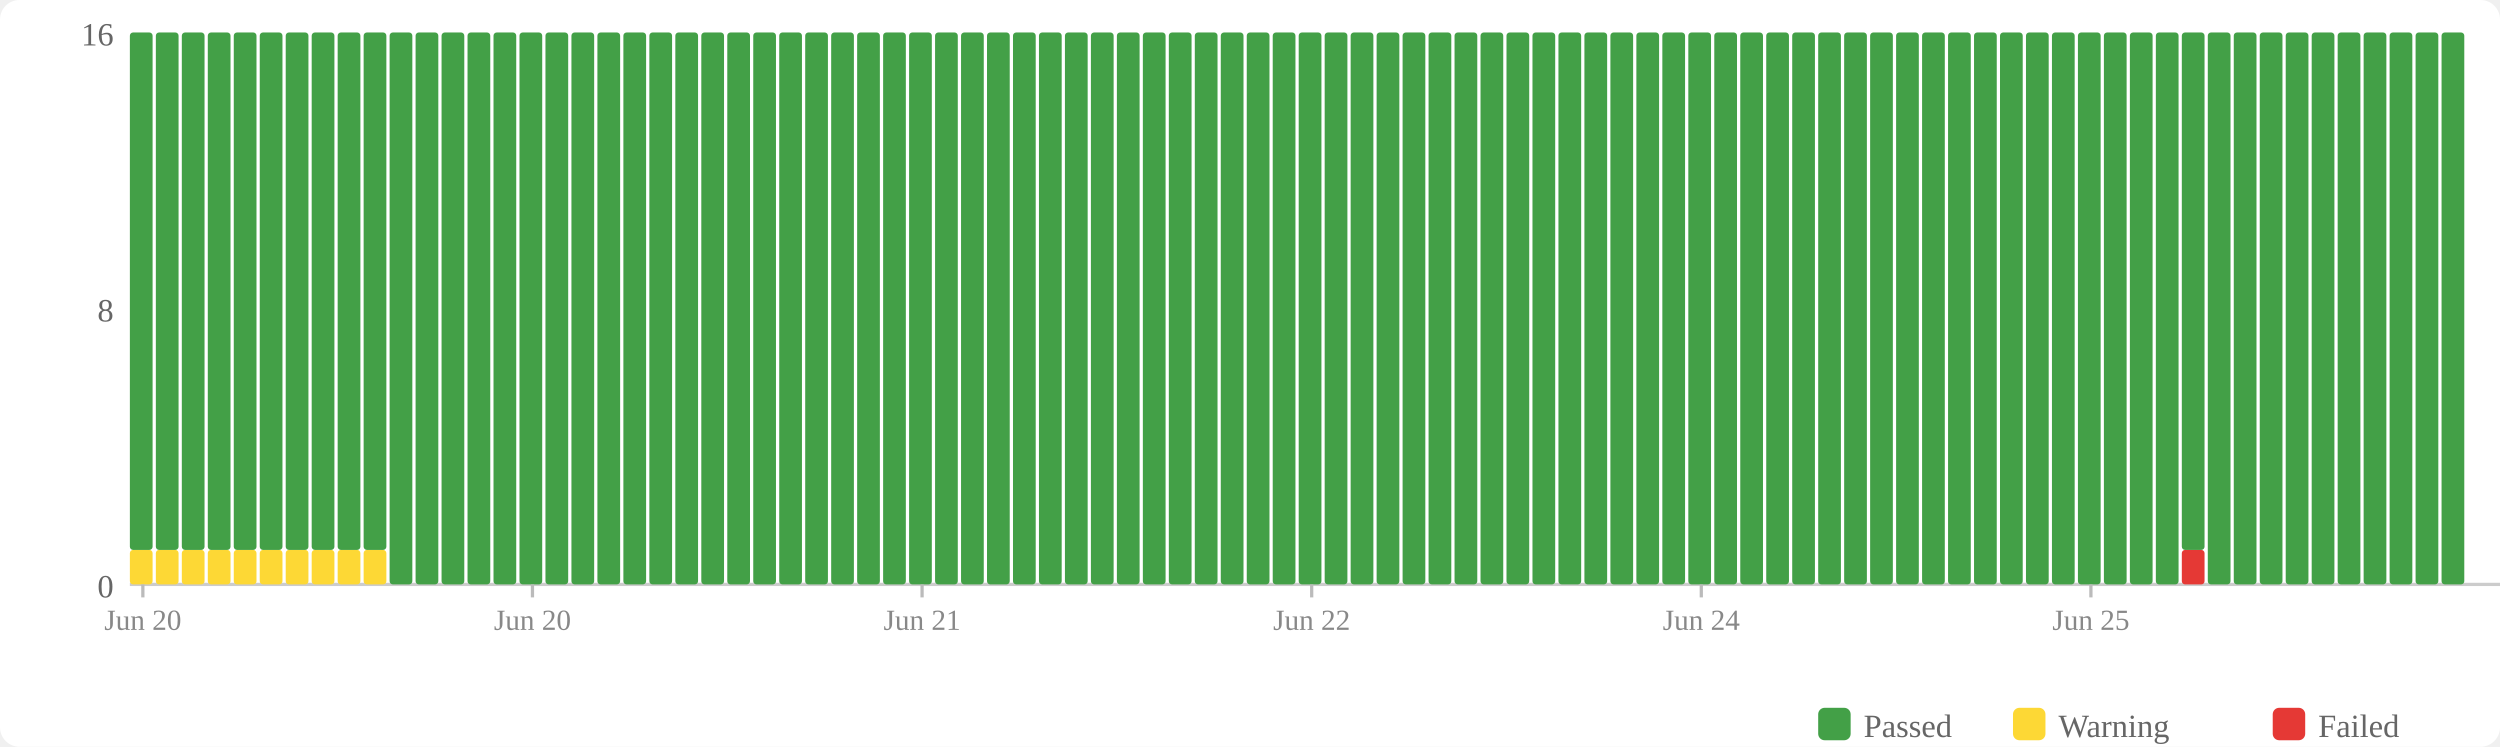
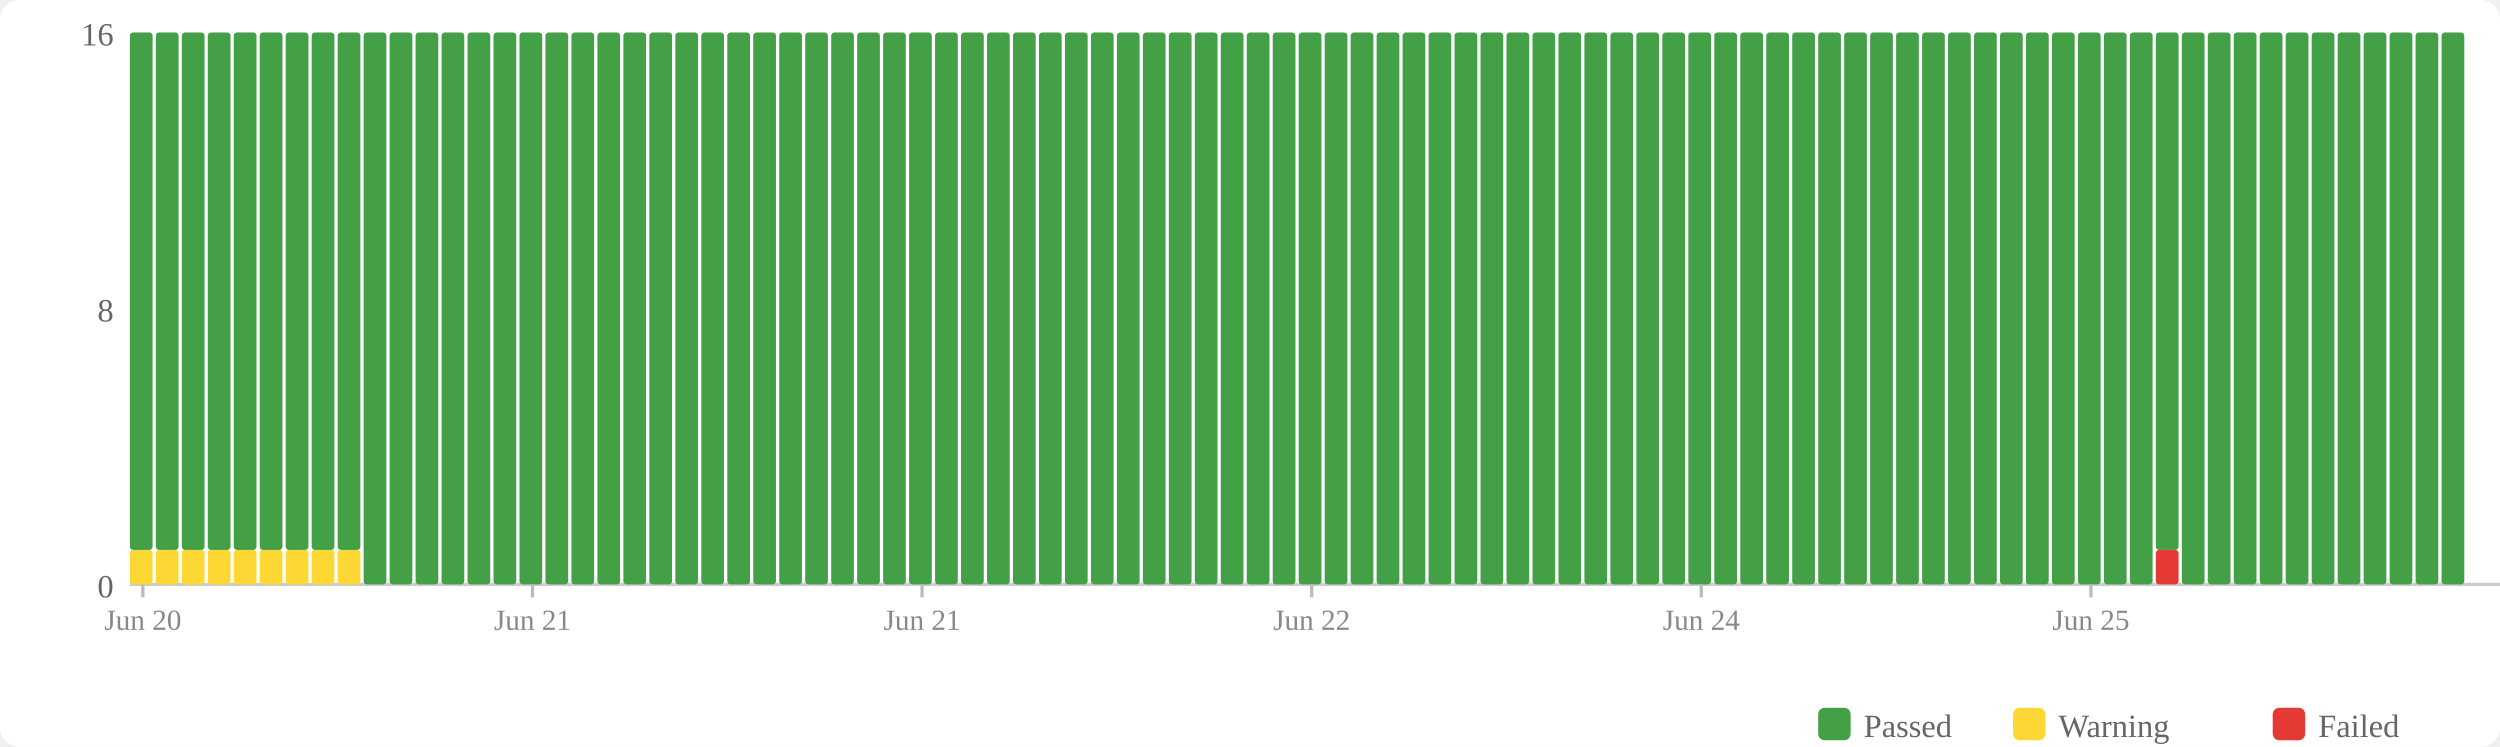
<svg xmlns="http://www.w3.org/2000/svg" width="770" height="230" viewBox="0 0 770 230">
  <rect width="770" height="230" fill="#fff" rx="6" />
  <rect x="560" y="218" width="10" height="10" fill="#43a047" rx="2" />
  <text x="574" y="227" font-size="10" fill="#666">Passed</text>
  <rect x="620" y="218" width="10" height="10" fill="#fdd835" rx="2" />
  <text x="634" y="227" font-size="10" fill="#666">Warning</text>
  <rect x="700" y="218" width="10" height="10" fill="#e53935" rx="2" />
  <text x="714" y="227" font-size="10" fill="#666">Failed</text>
  <text x="35" y="184" text-anchor="end" font-size="10" fill="#666">0</text>
  <text x="35" y="99" text-anchor="end" font-size="10" fill="#666">8</text>
  <text x="35" y="14" text-anchor="end" font-size="10" fill="#666">16</text>
  <line x1="40" y1="180" x2="770" y2="180" stroke="#ccc" stroke-width="1" />
  <rect x="40" y="169.375" width="7" height="10.625" fill="#fdd835" rx="1" />
  <rect x="40" y="10" width="7" height="159.375" fill="#43a047" rx="1" />
  <rect x="48" y="169.375" width="7" height="10.625" fill="#fdd835" rx="1" />
  <rect x="48" y="10" width="7" height="159.375" fill="#43a047" rx="1" />
  <rect x="56" y="169.375" width="7" height="10.625" fill="#fdd835" rx="1" />
  <rect x="56" y="10" width="7" height="159.375" fill="#43a047" rx="1" />
  <rect x="64" y="169.375" width="7" height="10.625" fill="#fdd835" rx="1" />
  <rect x="64" y="10" width="7" height="159.375" fill="#43a047" rx="1" />
  <rect x="72" y="169.375" width="7" height="10.625" fill="#fdd835" rx="1" />
  <rect x="72" y="10" width="7" height="159.375" fill="#43a047" rx="1" />
  <rect x="80" y="169.375" width="7" height="10.625" fill="#fdd835" rx="1" />
  <rect x="80" y="10" width="7" height="159.375" fill="#43a047" rx="1" />
  <rect x="88" y="169.375" width="7" height="10.625" fill="#fdd835" rx="1" />
  <rect x="88" y="10" width="7" height="159.375" fill="#43a047" rx="1" />
  <rect x="96" y="169.375" width="7" height="10.625" fill="#fdd835" rx="1" />
  <rect x="96" y="10" width="7" height="159.375" fill="#43a047" rx="1" />
  <rect x="104" y="169.375" width="7" height="10.625" fill="#fdd835" rx="1" />
  <rect x="104" y="10" width="7" height="159.375" fill="#43a047" rx="1" />
-   <rect x="112" y="169.375" width="7" height="10.625" fill="#fdd835" rx="1" />
-   <rect x="112" y="10" width="7" height="159.375" fill="#43a047" rx="1" />
+   <rect x="112" y="10" width="7" height="170" fill="#43a047" rx="1" />
  <rect x="120" y="10" width="7" height="170" fill="#43a047" rx="1" />
  <rect x="128" y="10" width="7" height="170" fill="#43a047" rx="1" />
  <rect x="136" y="10" width="7" height="170" fill="#43a047" rx="1" />
  <rect x="144" y="10" width="7" height="170" fill="#43a047" rx="1" />
  <rect x="152" y="10" width="7" height="170" fill="#43a047" rx="1" />
  <rect x="160" y="10" width="7" height="170" fill="#43a047" rx="1" />
  <rect x="168" y="10" width="7" height="170" fill="#43a047" rx="1" />
  <rect x="176" y="10" width="7" height="170" fill="#43a047" rx="1" />
  <rect x="184" y="10" width="7" height="170" fill="#43a047" rx="1" />
  <rect x="192" y="10" width="7" height="170" fill="#43a047" rx="1" />
  <rect x="200" y="10" width="7" height="170" fill="#43a047" rx="1" />
  <rect x="208" y="10" width="7" height="170" fill="#43a047" rx="1" />
  <rect x="216" y="10" width="7" height="170" fill="#43a047" rx="1" />
  <rect x="224" y="10" width="7" height="170" fill="#43a047" rx="1" />
  <rect x="232" y="10" width="7" height="170" fill="#43a047" rx="1" />
  <rect x="240" y="10" width="7" height="170" fill="#43a047" rx="1" />
  <rect x="248" y="10" width="7" height="170" fill="#43a047" rx="1" />
  <rect x="256" y="10" width="7" height="170" fill="#43a047" rx="1" />
  <rect x="264" y="10" width="7" height="170" fill="#43a047" rx="1" />
  <rect x="272" y="10" width="7" height="170" fill="#43a047" rx="1" />
  <rect x="280" y="10" width="7" height="170" fill="#43a047" rx="1" />
  <rect x="288" y="10" width="7" height="170" fill="#43a047" rx="1" />
  <rect x="296" y="10" width="7" height="170" fill="#43a047" rx="1" />
  <rect x="304" y="10" width="7" height="170" fill="#43a047" rx="1" />
  <rect x="312" y="10" width="7" height="170" fill="#43a047" rx="1" />
  <rect x="320" y="10" width="7" height="170" fill="#43a047" rx="1" />
  <rect x="328" y="10" width="7" height="170" fill="#43a047" rx="1" />
  <rect x="336" y="10" width="7" height="170" fill="#43a047" rx="1" />
  <rect x="344" y="10" width="7" height="170" fill="#43a047" rx="1" />
  <rect x="352" y="10" width="7" height="170" fill="#43a047" rx="1" />
  <rect x="360" y="10" width="7" height="170" fill="#43a047" rx="1" />
  <rect x="368" y="10" width="7" height="170" fill="#43a047" rx="1" />
  <rect x="376" y="10" width="7" height="170" fill="#43a047" rx="1" />
  <rect x="384" y="10" width="7" height="170" fill="#43a047" rx="1" />
  <rect x="392" y="10" width="7" height="170" fill="#43a047" rx="1" />
  <rect x="400" y="10" width="7" height="170" fill="#43a047" rx="1" />
  <rect x="408" y="10" width="7" height="170" fill="#43a047" rx="1" />
  <rect x="416" y="10" width="7" height="170" fill="#43a047" rx="1" />
  <rect x="424" y="10" width="7" height="170" fill="#43a047" rx="1" />
  <rect x="432" y="10" width="7" height="170" fill="#43a047" rx="1" />
  <rect x="440" y="10" width="7" height="170" fill="#43a047" rx="1" />
  <rect x="448" y="10" width="7" height="170" fill="#43a047" rx="1" />
  <rect x="456" y="10" width="7" height="170" fill="#43a047" rx="1" />
  <rect x="464" y="10" width="7" height="170" fill="#43a047" rx="1" />
  <rect x="472" y="10" width="7" height="170" fill="#43a047" rx="1" />
  <rect x="480" y="10" width="7" height="170" fill="#43a047" rx="1" />
  <rect x="488" y="10" width="7" height="170" fill="#43a047" rx="1" />
  <rect x="496" y="10" width="7" height="170" fill="#43a047" rx="1" />
  <rect x="504" y="10" width="7" height="170" fill="#43a047" rx="1" />
  <rect x="512" y="10" width="7" height="170" fill="#43a047" rx="1" />
  <rect x="520" y="10" width="7" height="170" fill="#43a047" rx="1" />
  <rect x="528" y="10" width="7" height="170" fill="#43a047" rx="1" />
  <rect x="536" y="10" width="7" height="170" fill="#43a047" rx="1" />
  <rect x="544" y="10" width="7" height="170" fill="#43a047" rx="1" />
  <rect x="552" y="10" width="7" height="170" fill="#43a047" rx="1" />
  <rect x="560" y="10" width="7" height="170" fill="#43a047" rx="1" />
  <rect x="568" y="10" width="7" height="170" fill="#43a047" rx="1" />
  <rect x="576" y="10" width="7" height="170" fill="#43a047" rx="1" />
  <rect x="584" y="10" width="7" height="170" fill="#43a047" rx="1" />
  <rect x="592" y="10" width="7" height="170" fill="#43a047" rx="1" />
  <rect x="600" y="10" width="7" height="170" fill="#43a047" rx="1" />
  <rect x="608" y="10" width="7" height="170" fill="#43a047" rx="1" />
  <rect x="616" y="10" width="7" height="170" fill="#43a047" rx="1" />
  <rect x="624" y="10" width="7" height="170" fill="#43a047" rx="1" />
  <rect x="632" y="10" width="7" height="170" fill="#43a047" rx="1" />
  <rect x="640" y="10" width="7" height="170" fill="#43a047" rx="1" />
  <rect x="648" y="10" width="7" height="170" fill="#43a047" rx="1" />
  <rect x="656" y="10" width="7" height="170" fill="#43a047" rx="1" />
-   <rect x="664" y="10" width="7" height="170" fill="#43a047" rx="1" />
-   <rect x="672" y="169.375" width="7" height="10.625" fill="#e53935" rx="1" />
-   <rect x="672" y="10" width="7" height="159.375" fill="#43a047" rx="1" />
+   <rect x="664" y="169.375" width="7" height="10.625" fill="#e53935" rx="1" />
+   <rect x="664" y="10" width="7" height="159.375" fill="#43a047" rx="1" />
+   <rect x="672" y="10" width="7" height="170" fill="#43a047" rx="1" />
  <rect x="680" y="10" width="7" height="170" fill="#43a047" rx="1" />
  <rect x="688" y="10" width="7" height="170" fill="#43a047" rx="1" />
  <rect x="696" y="10" width="7" height="170" fill="#43a047" rx="1" />
  <rect x="704" y="10" width="7" height="170" fill="#43a047" rx="1" />
  <rect x="712" y="10" width="7" height="170" fill="#43a047" rx="1" />
  <rect x="720" y="10" width="7" height="170" fill="#43a047" rx="1" />
  <rect x="728" y="10" width="7" height="170" fill="#43a047" rx="1" />
  <rect x="736" y="10" width="7" height="170" fill="#43a047" rx="1" />
  <rect x="744" y="10" width="7" height="170" fill="#43a047" rx="1" />
  <rect x="752" y="10" width="7" height="170" fill="#43a047" rx="1" />
  <line x1="44.0" y1="180" x2="44.0" y2="184" stroke="#bbb" stroke-width="1" />
  <text x="44.0" y="194" text-anchor="middle" font-size="9" fill="#888">Jun 20</text>
  <line x1="164.0" y1="180" x2="164.0" y2="184" stroke="#bbb" stroke-width="1" />
-   <text x="164.0" y="194" text-anchor="middle" font-size="9" fill="#888">Jun 20</text>
+   <text x="164.0" y="194" text-anchor="middle" font-size="9" fill="#888">Jun 21</text>
  <line x1="284.0" y1="180" x2="284.0" y2="184" stroke="#bbb" stroke-width="1" />
  <text x="284.0" y="194" text-anchor="middle" font-size="9" fill="#888">Jun 21</text>
  <line x1="404.0" y1="180" x2="404.0" y2="184" stroke="#bbb" stroke-width="1" />
  <text x="404.0" y="194" text-anchor="middle" font-size="9" fill="#888">Jun 22</text>
  <line x1="524.0" y1="180" x2="524.0" y2="184" stroke="#bbb" stroke-width="1" />
  <text x="524.0" y="194" text-anchor="middle" font-size="9" fill="#888">Jun 24</text>
  <line x1="644.0" y1="180" x2="644.0" y2="184" stroke="#bbb" stroke-width="1" />
  <text x="644.0" y="194" text-anchor="middle" font-size="9" fill="#888">Jun 25</text>
</svg>
